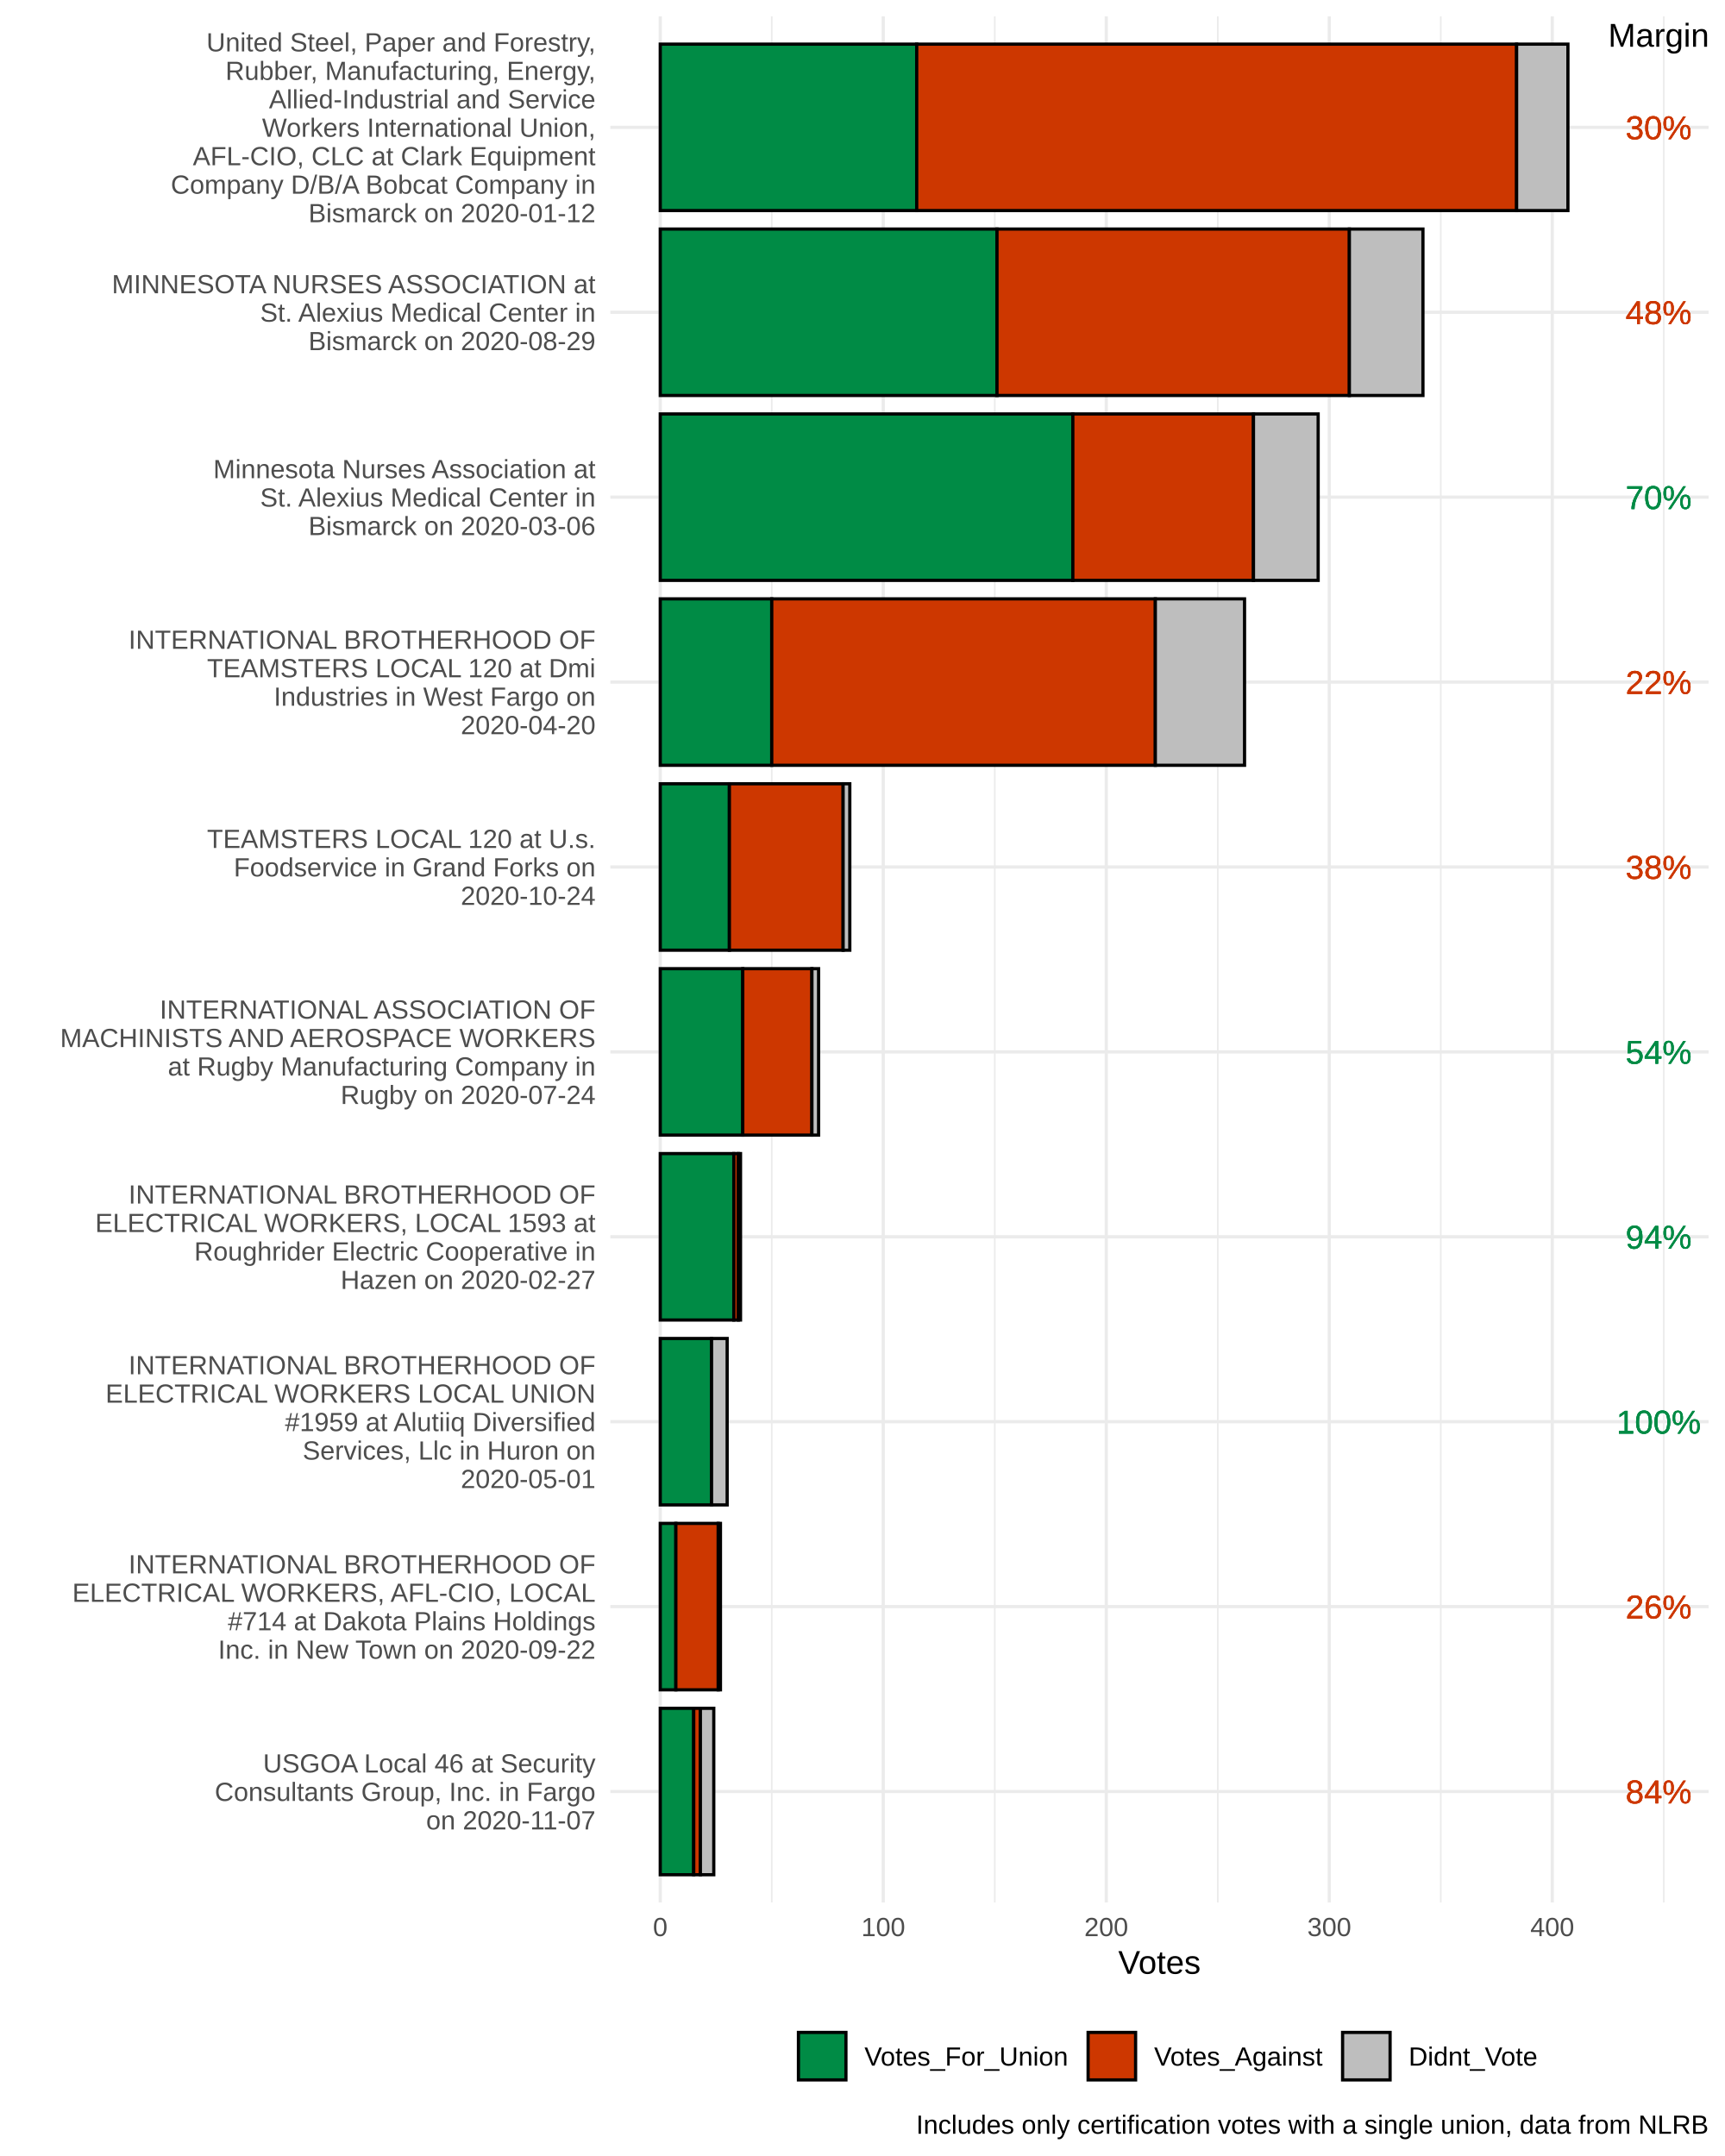
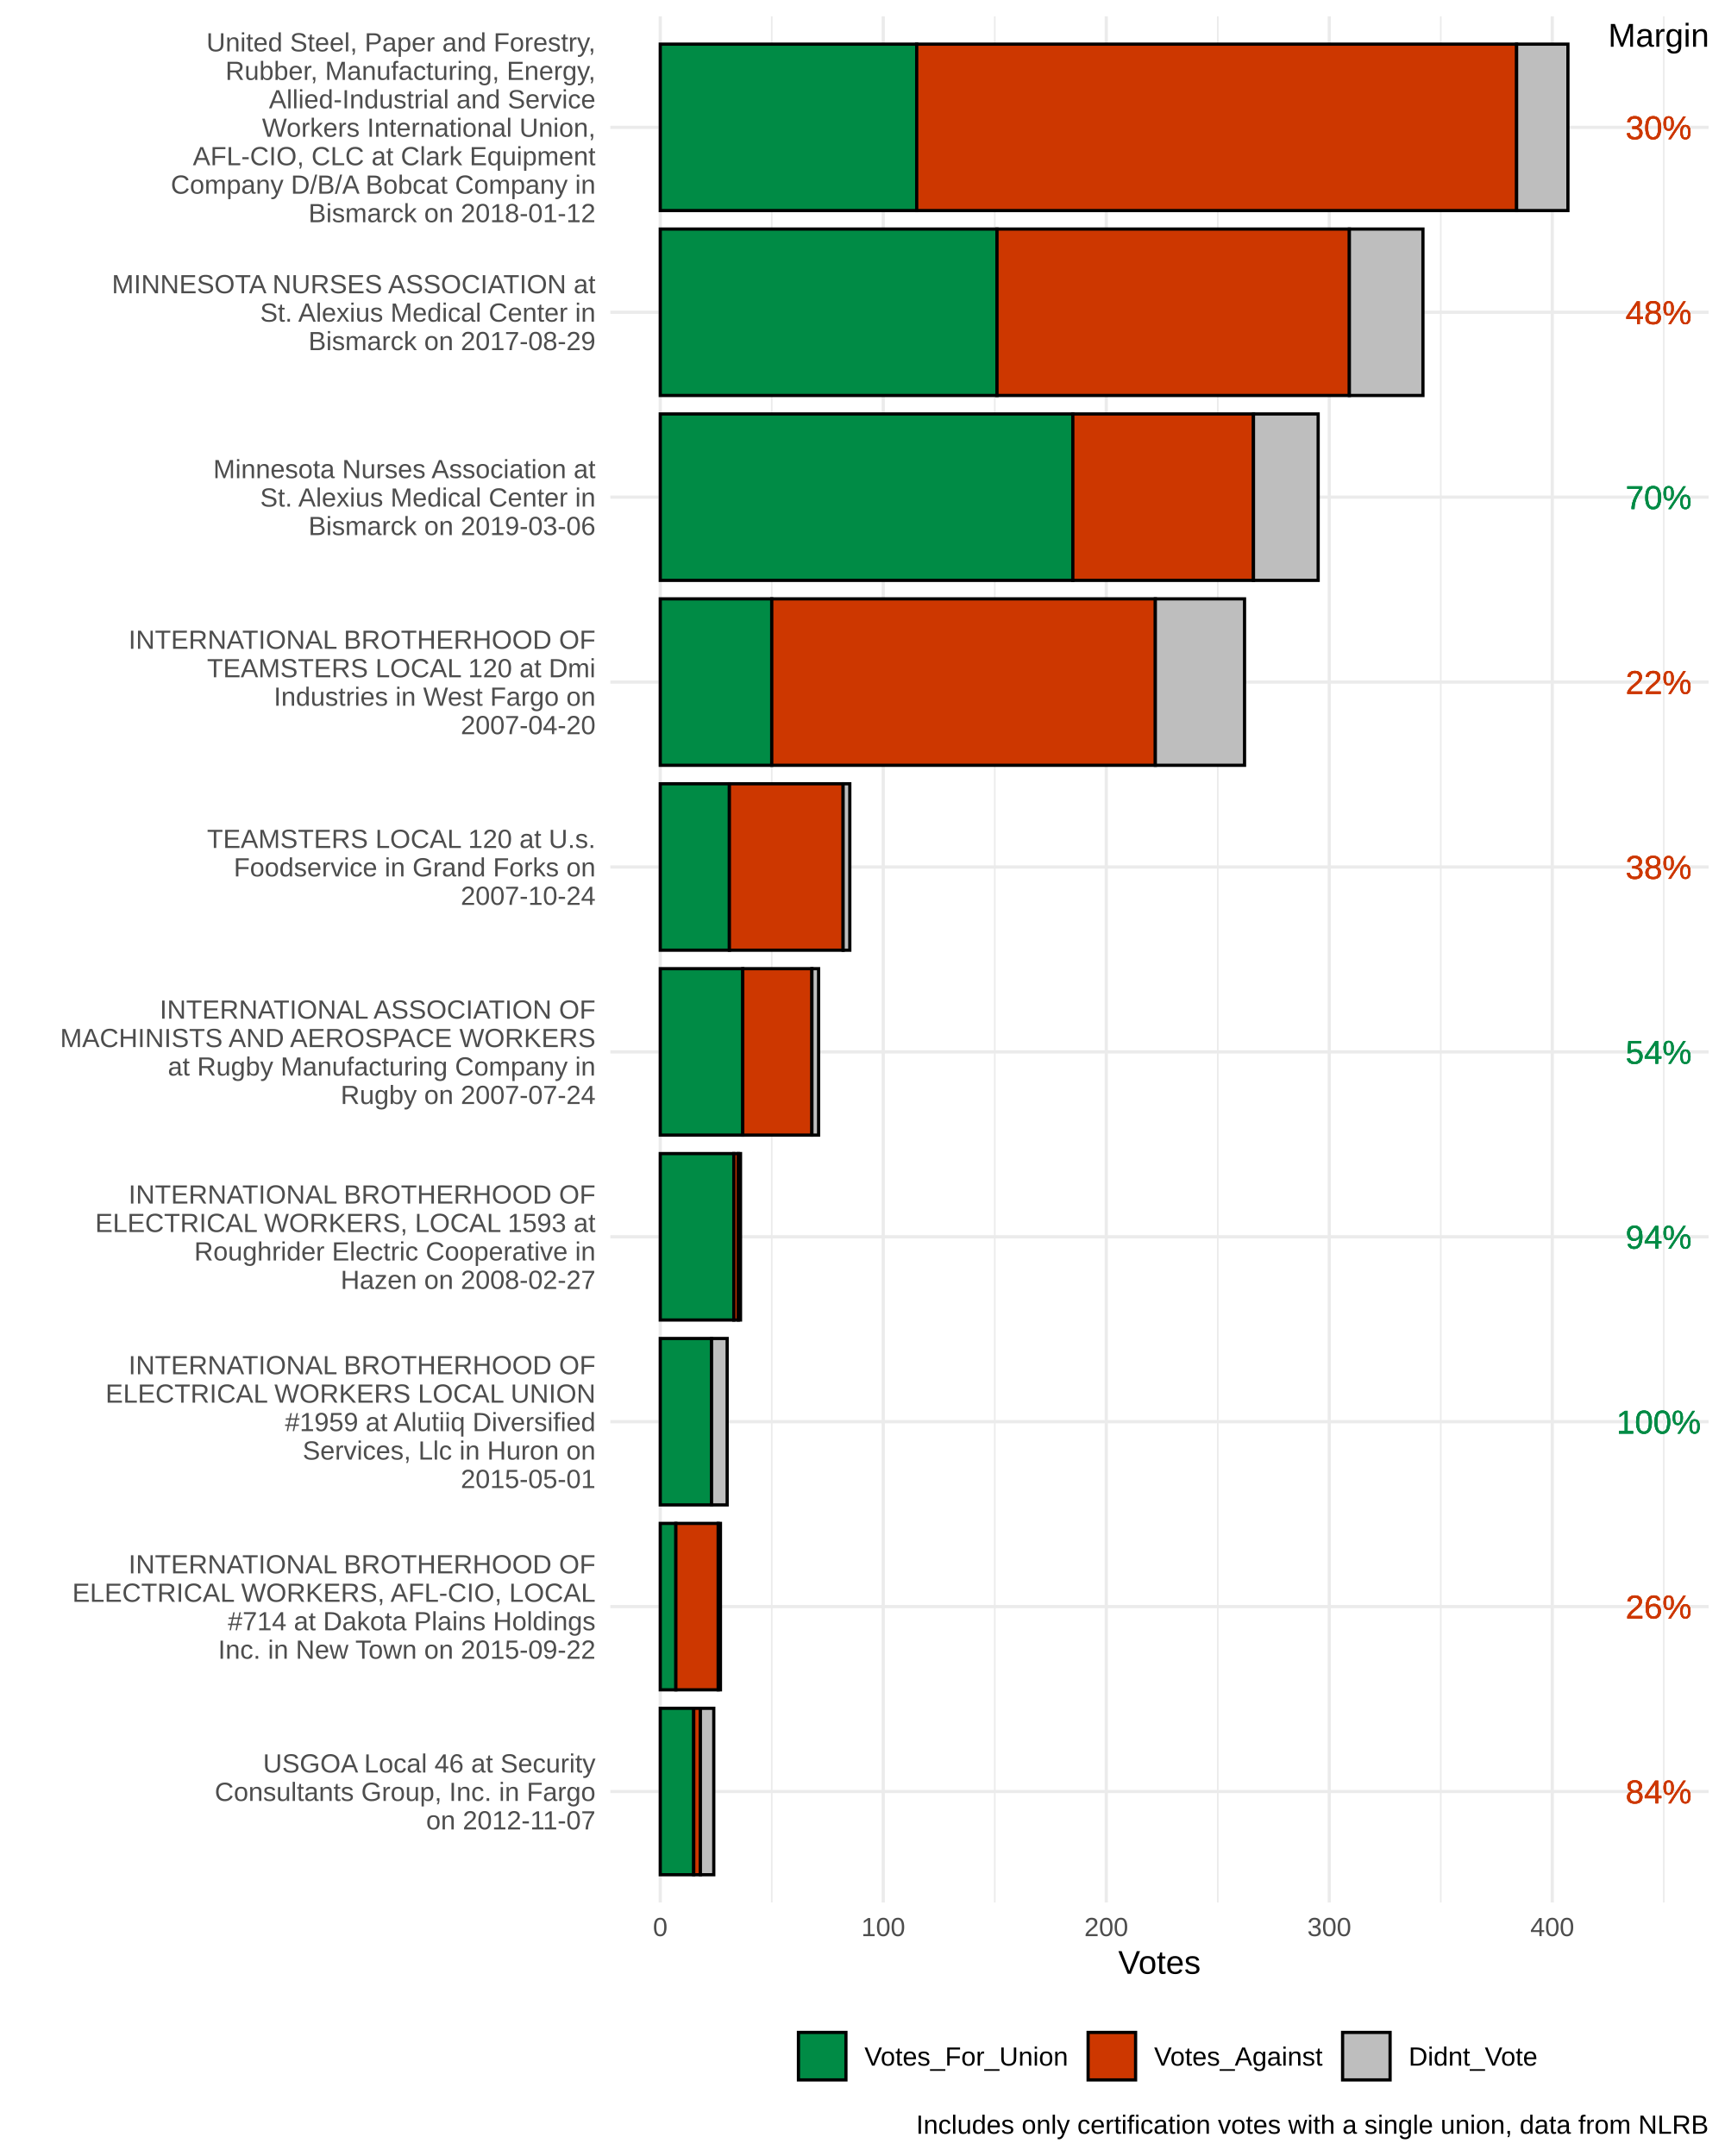
<svg xmlns="http://www.w3.org/2000/svg" class="svglite" width="576.00pt" height="720.00pt" viewBox="0 0 576.00 720.00">
  <defs>
    <style type="text/css">
    .svglite line, .svglite polyline, .svglite polygon, .svglite path, .svglite rect, .svglite circle {
      fill: none;
      stroke: #000000;
      stroke-linecap: round;
      stroke-linejoin: round;
      stroke-miterlimit: 10.00;
    }
  </style>
  </defs>
  <rect width="100%" height="100%" style="stroke: none; fill: #FFFFFF;" />
  <defs>
    <clipPath id="cpMC4wMHw1NzYuMDB8MC4wMHw3MjAuMDA=">
      <rect x="0.00" y="0.00" width="576.00" height="720.00" />
    </clipPath>
  </defs>
  <g clip-path="url(#cpMC4wMHw1NzYuMDB8MC4wMHw3MjAuMDA=)">
</g>
  <defs>
    <clipPath id="cpMjAzLjgwfDU3MC41Mnw1LjQ4fDYzNS4zMw==">
      <rect x="203.80" y="5.48" width="366.72" height="629.85" />
    </clipPath>
  </defs>
  <g clip-path="url(#cpMjAzLjgwfDU3MC41Mnw1LjQ4fDYzNS4zMw==)">
    <polyline points="257.70,635.33 257.70,5.48 " style="stroke-width: 0.53; stroke: #EBEBEB; stroke-linecap: butt;" />
    <polyline points="332.17,635.33 332.17,5.48 " style="stroke-width: 0.53; stroke: #EBEBEB; stroke-linecap: butt;" />
    <polyline points="406.63,635.33 406.63,5.48 " style="stroke-width: 0.53; stroke: #EBEBEB; stroke-linecap: butt;" />
    <polyline points="481.10,635.33 481.10,5.48 " style="stroke-width: 0.53; stroke: #EBEBEB; stroke-linecap: butt;" />
    <polyline points="555.56,635.33 555.56,5.48 " style="stroke-width: 0.53; stroke: #EBEBEB; stroke-linecap: butt;" />
    <polyline points="203.80,598.28 570.52,598.28 " style="stroke-width: 1.07; stroke: #EBEBEB; stroke-linecap: butt;" />
    <polyline points="203.80,536.53 570.52,536.53 " style="stroke-width: 1.07; stroke: #EBEBEB; stroke-linecap: butt;" />
    <polyline points="203.80,474.78 570.52,474.78 " style="stroke-width: 1.07; stroke: #EBEBEB; stroke-linecap: butt;" />
    <polyline points="203.80,413.03 570.52,413.03 " style="stroke-width: 1.07; stroke: #EBEBEB; stroke-linecap: butt;" />
    <polyline points="203.80,351.28 570.52,351.28 " style="stroke-width: 1.07; stroke: #EBEBEB; stroke-linecap: butt;" />
    <polyline points="203.80,289.53 570.52,289.53 " style="stroke-width: 1.07; stroke: #EBEBEB; stroke-linecap: butt;" />
    <polyline points="203.80,227.78 570.52,227.78 " style="stroke-width: 1.07; stroke: #EBEBEB; stroke-linecap: butt;" />
    <polyline points="203.80,166.03 570.52,166.03 " style="stroke-width: 1.07; stroke: #EBEBEB; stroke-linecap: butt;" />
    <polyline points="203.80,104.28 570.52,104.28 " style="stroke-width: 1.07; stroke: #EBEBEB; stroke-linecap: butt;" />
    <polyline points="203.80,42.53 570.52,42.53 " style="stroke-width: 1.07; stroke: #EBEBEB; stroke-linecap: butt;" />
    <polyline points="220.47,635.33 220.47,5.48 " style="stroke-width: 1.07; stroke: #EBEBEB; stroke-linecap: butt;" />
    <polyline points="294.93,635.33 294.93,5.48 " style="stroke-width: 1.07; stroke: #EBEBEB; stroke-linecap: butt;" />
    <polyline points="369.40,635.33 369.40,5.48 " style="stroke-width: 1.07; stroke: #EBEBEB; stroke-linecap: butt;" />
    <polyline points="443.87,635.33 443.87,5.48 " style="stroke-width: 1.07; stroke: #EBEBEB; stroke-linecap: butt;" />
    <polyline points="518.33,635.33 518.33,5.48 " style="stroke-width: 1.07; stroke: #EBEBEB; stroke-linecap: butt;" />
    <rect x="220.47" y="14.74" width="85.64" height="55.58" style="stroke-width: 1.07; stroke-linecap: square; stroke-linejoin: miter; fill: #008B45;" />
    <rect x="220.47" y="76.49" width="112.44" height="55.58" style="stroke-width: 1.07; stroke-linecap: square; stroke-linejoin: miter; fill: #008B45;" />
    <rect x="220.47" y="138.24" width="137.76" height="55.58" style="stroke-width: 1.07; stroke-linecap: square; stroke-linejoin: miter; fill: #008B45;" />
    <rect x="220.47" y="199.99" width="37.23" height="55.58" style="stroke-width: 1.07; stroke-linecap: square; stroke-linejoin: miter; fill: #008B45;" />
    <rect x="220.47" y="261.74" width="23.08" height="55.58" style="stroke-width: 1.07; stroke-linecap: square; stroke-linejoin: miter; fill: #008B45;" />
    <rect x="220.47" y="323.49" width="27.55" height="55.58" style="stroke-width: 1.07; stroke-linecap: square; stroke-linejoin: miter; fill: #008B45;" />
    <rect x="220.47" y="385.24" width="24.57" height="55.58" style="stroke-width: 1.07; stroke-linecap: square; stroke-linejoin: miter; fill: #008B45;" />
    <rect x="220.47" y="446.99" width="17.13" height="55.58" style="stroke-width: 1.07; stroke-linecap: square; stroke-linejoin: miter; fill: #008B45;" />
    <rect x="220.47" y="508.74" width="5.21" height="55.58" style="stroke-width: 1.07; stroke-linecap: square; stroke-linejoin: miter; fill: #008B45;" />
    <rect x="220.47" y="570.49" width="11.17" height="55.58" style="stroke-width: 1.07; stroke-linecap: square; stroke-linejoin: miter; fill: #008B45;" />
    <rect x="306.10" y="14.74" width="200.31" height="55.58" style="stroke-width: 1.07; stroke-linecap: square; stroke-linejoin: miter; fill: #CD3700;" />
    <rect x="332.91" y="76.49" width="117.66" height="55.58" style="stroke-width: 1.07; stroke-linecap: square; stroke-linejoin: miter; fill: #CD3700;" />
    <rect x="358.23" y="138.24" width="60.32" height="55.58" style="stroke-width: 1.07; stroke-linecap: square; stroke-linejoin: miter; fill: #CD3700;" />
    <rect x="257.70" y="199.99" width="128.08" height="55.58" style="stroke-width: 1.07; stroke-linecap: square; stroke-linejoin: miter; fill: #CD3700;" />
    <rect x="243.55" y="261.74" width="37.98" height="55.58" style="stroke-width: 1.07; stroke-linecap: square; stroke-linejoin: miter; fill: #CD3700;" />
    <rect x="248.02" y="323.49" width="23.08" height="55.58" style="stroke-width: 1.07; stroke-linecap: square; stroke-linejoin: miter; fill: #CD3700;" />
    <rect x="245.04" y="385.24" width="1.49" height="55.58" style="stroke-width: 1.07; stroke-linecap: square; stroke-linejoin: miter; fill: #CD3700;" />
    <rect x="237.60" y="446.99" width="0.00" height="55.58" style="stroke-width: 1.07; stroke-linecap: square; stroke-linejoin: miter; fill: #CD3700;" />
    <rect x="225.68" y="508.74" width="14.15" height="55.58" style="stroke-width: 1.07; stroke-linecap: square; stroke-linejoin: miter; fill: #CD3700;" />
    <rect x="231.64" y="570.49" width="2.23" height="55.58" style="stroke-width: 1.07; stroke-linecap: square; stroke-linejoin: miter; fill: #CD3700;" />
    <rect x="506.42" y="14.74" width="17.13" height="55.58" style="stroke-width: 1.07; stroke-linecap: square; stroke-linejoin: miter; fill: #BEBEBE;" />
    <rect x="450.57" y="76.49" width="24.57" height="55.58" style="stroke-width: 1.07; stroke-linecap: square; stroke-linejoin: miter; fill: #BEBEBE;" />
    <rect x="418.55" y="138.24" width="21.60" height="55.58" style="stroke-width: 1.07; stroke-linecap: square; stroke-linejoin: miter; fill: #BEBEBE;" />
    <rect x="385.78" y="199.99" width="29.79" height="55.58" style="stroke-width: 1.07; stroke-linecap: square; stroke-linejoin: miter; fill: #BEBEBE;" />
    <rect x="281.53" y="261.74" width="2.23" height="55.58" style="stroke-width: 1.07; stroke-linecap: square; stroke-linejoin: miter; fill: #BEBEBE;" />
    <rect x="271.11" y="323.49" width="2.23" height="55.58" style="stroke-width: 1.07; stroke-linecap: square; stroke-linejoin: miter; fill: #BEBEBE;" />
    <rect x="246.53" y="385.24" width="0.74" height="55.58" style="stroke-width: 1.07; stroke-linecap: square; stroke-linejoin: miter; fill: #BEBEBE;" />
    <rect x="237.60" y="446.99" width="5.21" height="55.58" style="stroke-width: 1.07; stroke-linecap: square; stroke-linejoin: miter; fill: #BEBEBE;" />
    <rect x="239.83" y="508.74" width="0.74" height="55.58" style="stroke-width: 1.07; stroke-linecap: square; stroke-linejoin: miter; fill: #BEBEBE;" />
    <rect x="233.87" y="570.49" width="4.47" height="55.58" style="stroke-width: 1.07; stroke-linecap: square; stroke-linejoin: miter; fill: #BEBEBE;" />
    <text x="553.85" y="46.49" text-anchor="middle" style="font-size: 11.04px; fill: #CD3700; font-family: Arial;" textLength="22.08px" lengthAdjust="spacingAndGlyphs">30%</text>
    <text x="553.85" y="108.24" text-anchor="middle" style="font-size: 11.04px; fill: #CD3700; font-family: Arial;" textLength="22.08px" lengthAdjust="spacingAndGlyphs">48%</text>
    <text x="553.85" y="169.99" text-anchor="middle" style="font-size: 11.04px; fill: #008B45; font-family: Arial;" textLength="22.08px" lengthAdjust="spacingAndGlyphs">70%</text>
    <text x="553.85" y="231.74" text-anchor="middle" style="font-size: 11.04px; fill: #CD3700; font-family: Arial;" textLength="22.08px" lengthAdjust="spacingAndGlyphs">22%</text>
    <text x="553.85" y="293.49" text-anchor="middle" style="font-size: 11.04px; fill: #CD3700; font-family: Arial;" textLength="22.08px" lengthAdjust="spacingAndGlyphs">38%</text>
    <text x="553.85" y="355.24" text-anchor="middle" style="font-size: 11.04px; fill: #008B45; font-family: Arial;" textLength="22.08px" lengthAdjust="spacingAndGlyphs">54%</text>
    <text x="553.85" y="416.99" text-anchor="middle" style="font-size: 11.04px; fill: #008B45; font-family: Arial;" textLength="22.08px" lengthAdjust="spacingAndGlyphs">94%</text>
    <text x="553.85" y="478.74" text-anchor="middle" style="font-size: 11.04px; fill: #008B45; font-family: Arial;" textLength="28.21px" lengthAdjust="spacingAndGlyphs">100%</text>
    <text x="553.85" y="540.49" text-anchor="middle" style="font-size: 11.04px; fill: #CD3700; font-family: Arial;" textLength="22.08px" lengthAdjust="spacingAndGlyphs">26%</text>
    <text x="553.85" y="602.24" text-anchor="middle" style="font-size: 11.04px; fill: #CD3700; font-family: Arial;" textLength="22.08px" lengthAdjust="spacingAndGlyphs">84%</text>
    <text x="553.85" y="46.49" text-anchor="middle" style="font-size: 11.04px; fill: #CD3700; font-family: Arial;" textLength="22.08px" lengthAdjust="spacingAndGlyphs">30%</text>
    <text x="553.85" y="108.24" text-anchor="middle" style="font-size: 11.04px; fill: #CD3700; font-family: Arial;" textLength="22.08px" lengthAdjust="spacingAndGlyphs">48%</text>
    <text x="553.85" y="169.99" text-anchor="middle" style="font-size: 11.04px; fill: #008B45; font-family: Arial;" textLength="22.08px" lengthAdjust="spacingAndGlyphs">70%</text>
    <text x="553.85" y="231.74" text-anchor="middle" style="font-size: 11.04px; fill: #CD3700; font-family: Arial;" textLength="22.08px" lengthAdjust="spacingAndGlyphs">22%</text>
    <text x="553.85" y="293.49" text-anchor="middle" style="font-size: 11.04px; fill: #CD3700; font-family: Arial;" textLength="22.08px" lengthAdjust="spacingAndGlyphs">38%</text>
    <text x="553.85" y="355.24" text-anchor="middle" style="font-size: 11.04px; fill: #008B45; font-family: Arial;" textLength="22.08px" lengthAdjust="spacingAndGlyphs">54%</text>
    <text x="553.85" y="416.99" text-anchor="middle" style="font-size: 11.04px; fill: #008B45; font-family: Arial;" textLength="22.08px" lengthAdjust="spacingAndGlyphs">94%</text>
    <text x="553.85" y="478.74" text-anchor="middle" style="font-size: 11.04px; fill: #008B45; font-family: Arial;" textLength="28.21px" lengthAdjust="spacingAndGlyphs">100%</text>
    <text x="553.85" y="540.49" text-anchor="middle" style="font-size: 11.04px; fill: #CD3700; font-family: Arial;" textLength="22.08px" lengthAdjust="spacingAndGlyphs">26%</text>
    <text x="553.85" y="602.24" text-anchor="middle" style="font-size: 11.04px; fill: #CD3700; font-family: Arial;" textLength="22.08px" lengthAdjust="spacingAndGlyphs">84%</text>
    <text x="553.85" y="46.49" text-anchor="middle" style="font-size: 11.04px; fill: #CD3700; font-family: Arial;" textLength="22.08px" lengthAdjust="spacingAndGlyphs">30%</text>
    <text x="553.85" y="108.24" text-anchor="middle" style="font-size: 11.04px; fill: #CD3700; font-family: Arial;" textLength="22.08px" lengthAdjust="spacingAndGlyphs">48%</text>
    <text x="553.85" y="169.99" text-anchor="middle" style="font-size: 11.04px; fill: #008B45; font-family: Arial;" textLength="22.08px" lengthAdjust="spacingAndGlyphs">70%</text>
    <text x="553.85" y="231.74" text-anchor="middle" style="font-size: 11.04px; fill: #CD3700; font-family: Arial;" textLength="22.08px" lengthAdjust="spacingAndGlyphs">22%</text>
    <text x="553.85" y="293.49" text-anchor="middle" style="font-size: 11.04px; fill: #CD3700; font-family: Arial;" textLength="22.08px" lengthAdjust="spacingAndGlyphs">38%</text>
    <text x="553.85" y="355.24" text-anchor="middle" style="font-size: 11.04px; fill: #008B45; font-family: Arial;" textLength="22.08px" lengthAdjust="spacingAndGlyphs">54%</text>
    <text x="553.85" y="416.99" text-anchor="middle" style="font-size: 11.04px; fill: #008B45; font-family: Arial;" textLength="22.08px" lengthAdjust="spacingAndGlyphs">94%</text>
    <text x="553.85" y="478.74" text-anchor="middle" style="font-size: 11.04px; fill: #008B45; font-family: Arial;" textLength="28.21px" lengthAdjust="spacingAndGlyphs">100%</text>
    <text x="553.85" y="540.49" text-anchor="middle" style="font-size: 11.04px; fill: #CD3700; font-family: Arial;" textLength="22.08px" lengthAdjust="spacingAndGlyphs">26%</text>
    <text x="553.85" y="602.24" text-anchor="middle" style="font-size: 11.04px; fill: #CD3700; font-family: Arial;" textLength="22.08px" lengthAdjust="spacingAndGlyphs">84%</text>
    <text x="553.85" y="15.61" text-anchor="middle" style="font-size: 11.04px; font-family: Arial;" textLength="33.71px" lengthAdjust="spacingAndGlyphs">Margin</text>
  </g>
  <g clip-path="url(#cpMC4wMHw1NzYuMDB8MC4wMHw3MjAuMDA=)">
    <text x="198.87" y="591.93" text-anchor="end" style="font-size: 8.80px; fill: #4D4D4D; font-family: Arial;" textLength="111.48px" lengthAdjust="spacingAndGlyphs">USGOA Local 46 at Security</text>
    <text x="198.87" y="601.43" text-anchor="end" style="font-size: 8.80px; fill: #4D4D4D; font-family: Arial;" textLength="127.14px" lengthAdjust="spacingAndGlyphs">Consultants Group, Inc. in Fargo</text>
-     <text x="198.87" y="610.94" text-anchor="end" style="font-size: 8.80px; fill: #4D4D4D; font-family: Arial;" textLength="57.26px" lengthAdjust="spacingAndGlyphs">on 2020-11-07</text>
+     <text x="198.87" y="610.94" text-anchor="end" style="font-size: 8.80px; fill: #4D4D4D; font-family: Arial;" textLength="57.26px" lengthAdjust="spacingAndGlyphs">on 2012-11-07</text>
    <text x="198.87" y="525.43" text-anchor="end" style="font-size: 8.80px; fill: #4D4D4D; font-family: Arial;" textLength="156.84px" lengthAdjust="spacingAndGlyphs">INTERNATIONAL BROTHERHOOD OF</text>
    <text x="198.87" y="534.93" text-anchor="end" style="font-size: 8.80px; fill: #4D4D4D; font-family: Arial;" textLength="175.46px" lengthAdjust="spacingAndGlyphs">ELECTRICAL WORKERS, AFL-CIO, LOCAL</text>
    <text x="198.87" y="544.44" text-anchor="end" style="font-size: 8.80px; fill: #4D4D4D; font-family: Arial;" textLength="122.76px" lengthAdjust="spacingAndGlyphs">#714 at Dakota Plains Holdings</text>
-     <text x="198.87" y="553.94" text-anchor="end" style="font-size: 8.80px; fill: #4D4D4D; font-family: Arial;" textLength="127.16px" lengthAdjust="spacingAndGlyphs">Inc. in New Town on 2020-09-22</text>
+     <text x="198.87" y="553.94" text-anchor="end" style="font-size: 8.80px; fill: #4D4D4D; font-family: Arial;" textLength="127.16px" lengthAdjust="spacingAndGlyphs">Inc. in New Town on 2015-09-22</text>
    <text x="198.87" y="458.93" text-anchor="end" style="font-size: 8.80px; fill: #4D4D4D; font-family: Arial;" textLength="156.84px" lengthAdjust="spacingAndGlyphs">INTERNATIONAL BROTHERHOOD OF</text>
    <text x="198.87" y="468.43" text-anchor="end" style="font-size: 8.80px; fill: #4D4D4D; font-family: Arial;" textLength="164.21px" lengthAdjust="spacingAndGlyphs">ELECTRICAL WORKERS LOCAL UNION</text>
    <text x="198.87" y="477.93" text-anchor="end" style="font-size: 8.80px; fill: #4D4D4D; font-family: Arial;" textLength="104.16px" lengthAdjust="spacingAndGlyphs">#1959 at Alutiiq Diversified</text>
    <text x="198.87" y="487.44" text-anchor="end" style="font-size: 8.80px; fill: #4D4D4D; font-family: Arial;" textLength="97.80px" lengthAdjust="spacingAndGlyphs">Services, Llc in Huron on</text>
-     <text x="198.87" y="496.94" text-anchor="end" style="font-size: 8.80px; fill: #4D4D4D; font-family: Arial;" textLength="45.03px" lengthAdjust="spacingAndGlyphs">2020-05-01</text>
+     <text x="198.87" y="496.94" text-anchor="end" style="font-size: 8.80px; fill: #4D4D4D; font-family: Arial;" textLength="45.03px" lengthAdjust="spacingAndGlyphs">2015-05-01</text>
    <text x="198.87" y="401.93" text-anchor="end" style="font-size: 8.80px; fill: #4D4D4D; font-family: Arial;" textLength="156.84px" lengthAdjust="spacingAndGlyphs">INTERNATIONAL BROTHERHOOD OF</text>
    <text x="198.87" y="411.43" text-anchor="end" style="font-size: 8.80px; fill: #4D4D4D; font-family: Arial;" textLength="167.68px" lengthAdjust="spacingAndGlyphs">ELECTRICAL WORKERS, LOCAL 1593 at</text>
    <text x="198.87" y="420.94" text-anchor="end" style="font-size: 8.80px; fill: #4D4D4D; font-family: Arial;" textLength="133.99px" lengthAdjust="spacingAndGlyphs">Roughrider Electric Cooperative in</text>
-     <text x="198.87" y="430.44" text-anchor="end" style="font-size: 8.80px; fill: #4D4D4D; font-family: Arial;" textLength="85.14px" lengthAdjust="spacingAndGlyphs">Hazen on 2020-02-27</text>
+     <text x="198.87" y="430.44" text-anchor="end" style="font-size: 8.80px; fill: #4D4D4D; font-family: Arial;" textLength="85.14px" lengthAdjust="spacingAndGlyphs">Hazen on 2008-02-27</text>
    <text x="198.87" y="340.18" text-anchor="end" style="font-size: 8.80px; fill: #4D4D4D; font-family: Arial;" textLength="147.56px" lengthAdjust="spacingAndGlyphs">INTERNATIONAL ASSOCIATION OF</text>
    <text x="198.87" y="349.68" text-anchor="end" style="font-size: 8.80px; fill: #4D4D4D; font-family: Arial;" textLength="180.32px" lengthAdjust="spacingAndGlyphs">MACHINISTS AND AEROSPACE WORKERS</text>
    <text x="198.87" y="359.19" text-anchor="end" style="font-size: 8.80px; fill: #4D4D4D; font-family: Arial;" textLength="142.81px" lengthAdjust="spacingAndGlyphs">at Rugby Manufacturing Company in</text>
-     <text x="198.87" y="368.69" text-anchor="end" style="font-size: 8.80px; fill: #4D4D4D; font-family: Arial;" textLength="85.14px" lengthAdjust="spacingAndGlyphs">Rugby on 2020-07-24</text>
+     <text x="198.87" y="368.69" text-anchor="end" style="font-size: 8.80px; fill: #4D4D4D; font-family: Arial;" textLength="85.14px" lengthAdjust="spacingAndGlyphs">Rugby on 2007-07-24</text>
    <text x="198.87" y="283.18" text-anchor="end" style="font-size: 8.80px; fill: #4D4D4D; font-family: Arial;" textLength="130.03px" lengthAdjust="spacingAndGlyphs">TEAMSTERS LOCAL 120 at U.s.</text>
    <text x="198.87" y="292.68" text-anchor="end" style="font-size: 8.80px; fill: #4D4D4D; font-family: Arial;" textLength="120.79px" lengthAdjust="spacingAndGlyphs">Foodservice in Grand Forks on</text>
-     <text x="198.87" y="302.19" text-anchor="end" style="font-size: 8.80px; fill: #4D4D4D; font-family: Arial;" textLength="45.03px" lengthAdjust="spacingAndGlyphs">2020-10-24</text>
+     <text x="198.87" y="302.19" text-anchor="end" style="font-size: 8.80px; fill: #4D4D4D; font-family: Arial;" textLength="45.03px" lengthAdjust="spacingAndGlyphs">2007-10-24</text>
    <text x="198.87" y="216.68" text-anchor="end" style="font-size: 8.80px; fill: #4D4D4D; font-family: Arial;" textLength="156.84px" lengthAdjust="spacingAndGlyphs">INTERNATIONAL BROTHERHOOD OF</text>
    <text x="198.87" y="226.18" text-anchor="end" style="font-size: 8.80px; fill: #4D4D4D; font-family: Arial;" textLength="130.03px" lengthAdjust="spacingAndGlyphs">TEAMSTERS LOCAL 120 at Dmi</text>
    <text x="198.87" y="235.69" text-anchor="end" style="font-size: 8.80px; fill: #4D4D4D; font-family: Arial;" textLength="107.58px" lengthAdjust="spacingAndGlyphs">Industries in West Fargo on</text>
-     <text x="198.87" y="245.19" text-anchor="end" style="font-size: 8.80px; fill: #4D4D4D; font-family: Arial;" textLength="45.03px" lengthAdjust="spacingAndGlyphs">2020-04-20</text>
+     <text x="198.87" y="245.19" text-anchor="end" style="font-size: 8.80px; fill: #4D4D4D; font-family: Arial;" textLength="45.03px" lengthAdjust="spacingAndGlyphs">2007-04-20</text>
    <text x="198.87" y="159.68" text-anchor="end" style="font-size: 8.80px; fill: #4D4D4D; font-family: Arial;" textLength="128.12px" lengthAdjust="spacingAndGlyphs">Minnesota Nurses Association at</text>
    <text x="198.87" y="169.18" text-anchor="end" style="font-size: 8.80px; fill: #4D4D4D; font-family: Arial;" textLength="112.45px" lengthAdjust="spacingAndGlyphs">St. Alexius Medical Center in</text>
-     <text x="198.87" y="178.69" text-anchor="end" style="font-size: 8.80px; fill: #4D4D4D; font-family: Arial;" textLength="95.88px" lengthAdjust="spacingAndGlyphs">Bismarck on 2020-03-06</text>
+     <text x="198.87" y="178.69" text-anchor="end" style="font-size: 8.80px; fill: #4D4D4D; font-family: Arial;" textLength="95.88px" lengthAdjust="spacingAndGlyphs">Bismarck on 2019-03-06</text>
    <text x="198.87" y="97.93" text-anchor="end" style="font-size: 8.80px; fill: #4D4D4D; font-family: Arial;" textLength="163.71px" lengthAdjust="spacingAndGlyphs">MINNESOTA NURSES ASSOCIATION at</text>
    <text x="198.87" y="107.43" text-anchor="end" style="font-size: 8.80px; fill: #4D4D4D; font-family: Arial;" textLength="112.45px" lengthAdjust="spacingAndGlyphs">St. Alexius Medical Center in</text>
-     <text x="198.87" y="116.94" text-anchor="end" style="font-size: 8.80px; fill: #4D4D4D; font-family: Arial;" textLength="95.88px" lengthAdjust="spacingAndGlyphs">Bismarck on 2020-08-29</text>
+     <text x="198.87" y="116.94" text-anchor="end" style="font-size: 8.80px; fill: #4D4D4D; font-family: Arial;" textLength="95.88px" lengthAdjust="spacingAndGlyphs">Bismarck on 2017-08-29</text>
    <text x="198.87" y="17.17" text-anchor="end" style="font-size: 8.80px; fill: #4D4D4D; font-family: Arial;" textLength="130.56px" lengthAdjust="spacingAndGlyphs">United Steel, Paper and Forestry,</text>
    <text x="198.87" y="26.68" text-anchor="end" style="font-size: 8.80px; fill: #4D4D4D; font-family: Arial;" textLength="124.72px" lengthAdjust="spacingAndGlyphs">Rubber, Manufacturing, Energy,</text>
    <text x="198.87" y="36.18" text-anchor="end" style="font-size: 8.80px; fill: #4D4D4D; font-family: Arial;" textLength="109.05px" lengthAdjust="spacingAndGlyphs">Allied-Industrial and Service</text>
    <text x="198.87" y="45.68" text-anchor="end" style="font-size: 8.80px; fill: #4D4D4D; font-family: Arial;" textLength="111.49px" lengthAdjust="spacingAndGlyphs">Workers International Union,</text>
    <text x="198.87" y="55.19" text-anchor="end" style="font-size: 8.80px; fill: #4D4D4D; font-family: Arial;" textLength="134.43px" lengthAdjust="spacingAndGlyphs">AFL-CIO, CLC at Clark Equipment</text>
    <text x="198.87" y="64.69" text-anchor="end" style="font-size: 8.80px; fill: #4D4D4D; font-family: Arial;" textLength="142.30px" lengthAdjust="spacingAndGlyphs">Company D/B/A Bobcat Company in</text>
-     <text x="198.87" y="74.20" text-anchor="end" style="font-size: 8.80px; fill: #4D4D4D; font-family: Arial;" textLength="95.88px" lengthAdjust="spacingAndGlyphs">Bismarck on 2020-01-12</text>
+     <text x="198.87" y="74.20" text-anchor="end" style="font-size: 8.80px; fill: #4D4D4D; font-family: Arial;" textLength="95.88px" lengthAdjust="spacingAndGlyphs">Bismarck on 2018-01-12</text>
    <text x="220.47" y="646.57" text-anchor="middle" style="font-size: 8.80px; fill: #4D4D4D; font-family: Arial;" textLength="4.90px" lengthAdjust="spacingAndGlyphs">0</text>
    <text x="294.93" y="646.57" text-anchor="middle" style="font-size: 8.80px; fill: #4D4D4D; font-family: Arial;" textLength="14.69px" lengthAdjust="spacingAndGlyphs">100</text>
    <text x="369.40" y="646.57" text-anchor="middle" style="font-size: 8.80px; fill: #4D4D4D; font-family: Arial;" textLength="14.69px" lengthAdjust="spacingAndGlyphs">200</text>
    <text x="443.87" y="646.57" text-anchor="middle" style="font-size: 8.80px; fill: #4D4D4D; font-family: Arial;" textLength="14.69px" lengthAdjust="spacingAndGlyphs">300</text>
    <text x="518.33" y="646.57" text-anchor="middle" style="font-size: 8.80px; fill: #4D4D4D; font-family: Arial;" textLength="14.69px" lengthAdjust="spacingAndGlyphs">400</text>
    <text x="387.16" y="659.15" text-anchor="middle" style="font-size: 11.00px; font-family: Arial;" textLength="28.13px" lengthAdjust="spacingAndGlyphs">Votes</text>
    <rect x="266.61" y="678.73" width="15.86" height="15.86" style="stroke-width: 1.07; stroke-linecap: square; stroke-linejoin: miter; fill: #008B45;" />
    <rect x="363.33" y="678.73" width="15.86" height="15.86" style="stroke-width: 1.07; stroke-linecap: square; stroke-linejoin: miter; fill: #CD3700;" />
    <rect x="448.31" y="678.73" width="15.86" height="15.86" style="stroke-width: 1.07; stroke-linecap: square; stroke-linejoin: miter; fill: #BEBEBE;" />
    <text x="288.66" y="689.82" style="font-size: 8.80px; font-family: Arial;" textLength="68.48px" lengthAdjust="spacingAndGlyphs">Votes_For_Union</text>
    <text x="385.38" y="689.82" style="font-size: 8.80px; font-family: Arial;" textLength="56.74px" lengthAdjust="spacingAndGlyphs">Votes_Against</text>
    <text x="470.36" y="689.82" style="font-size: 8.80px; font-family: Arial;" textLength="43.53px" lengthAdjust="spacingAndGlyphs">Didnt_Vote</text>
    <text x="570.52" y="712.57" text-anchor="end" style="font-size: 8.80px; font-family: Arial;" textLength="264.54px" lengthAdjust="spacingAndGlyphs">Includes only certification votes with a single union, data from NLRB</text>
  </g>
</svg>
